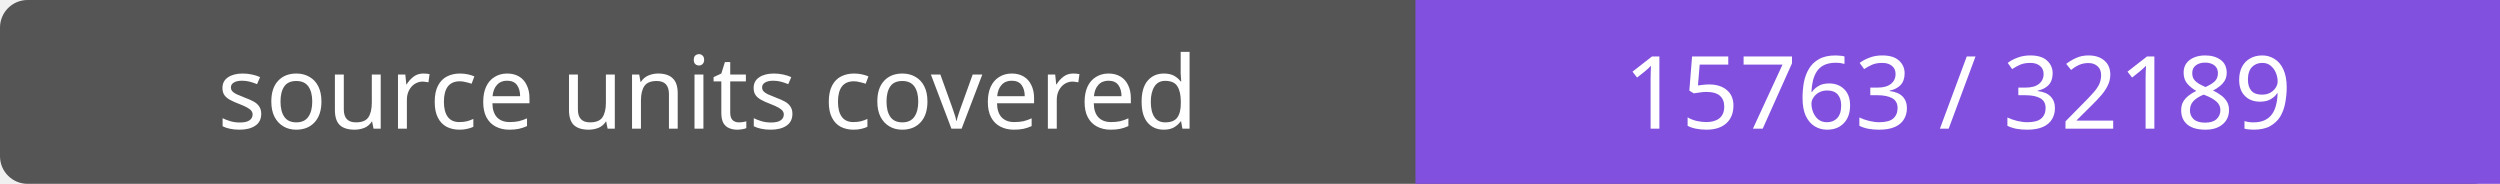
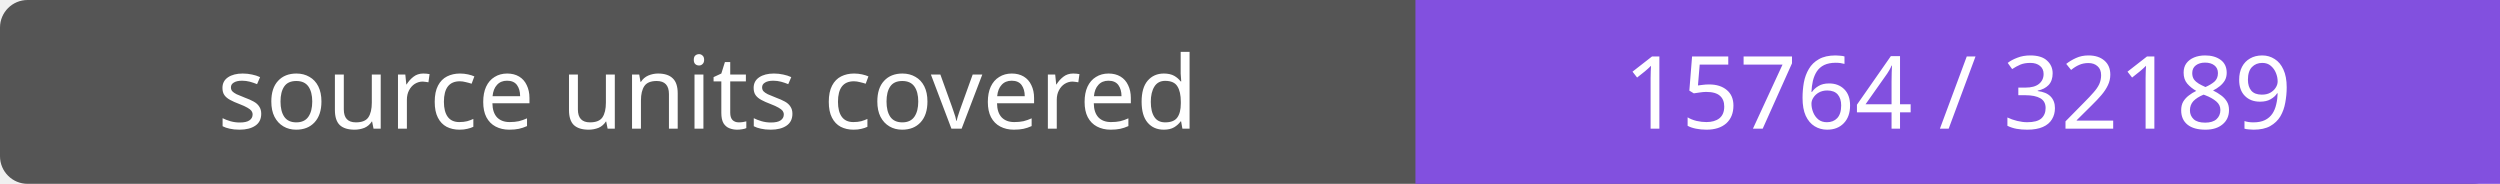
- <svg xmlns="http://www.w3.org/2000/svg" width="272" height="20" role="img" aria-label="source units covered: 15763 / 32189">
+ <svg xmlns="http://www.w3.org/2000/svg" width="272" height="20" role="img" aria-label="source units covered: 15764 / 32189">
  <rect width="272" height="20" rx="3" fill="#555" />
  <path fill="#8250df" d="M154 0h118v20H154z" />
  <g fill="#fff" text-anchor="middle" font-family="Verdana,sans-serif" font-size="11">
    <text x="77.0" y="14">source units covered</text>
-     <text x="213.0" y="14">15763 / 32189</text>
+     <text x="213.0" y="14">15764 / 32189</text>
  </g>
</svg>
